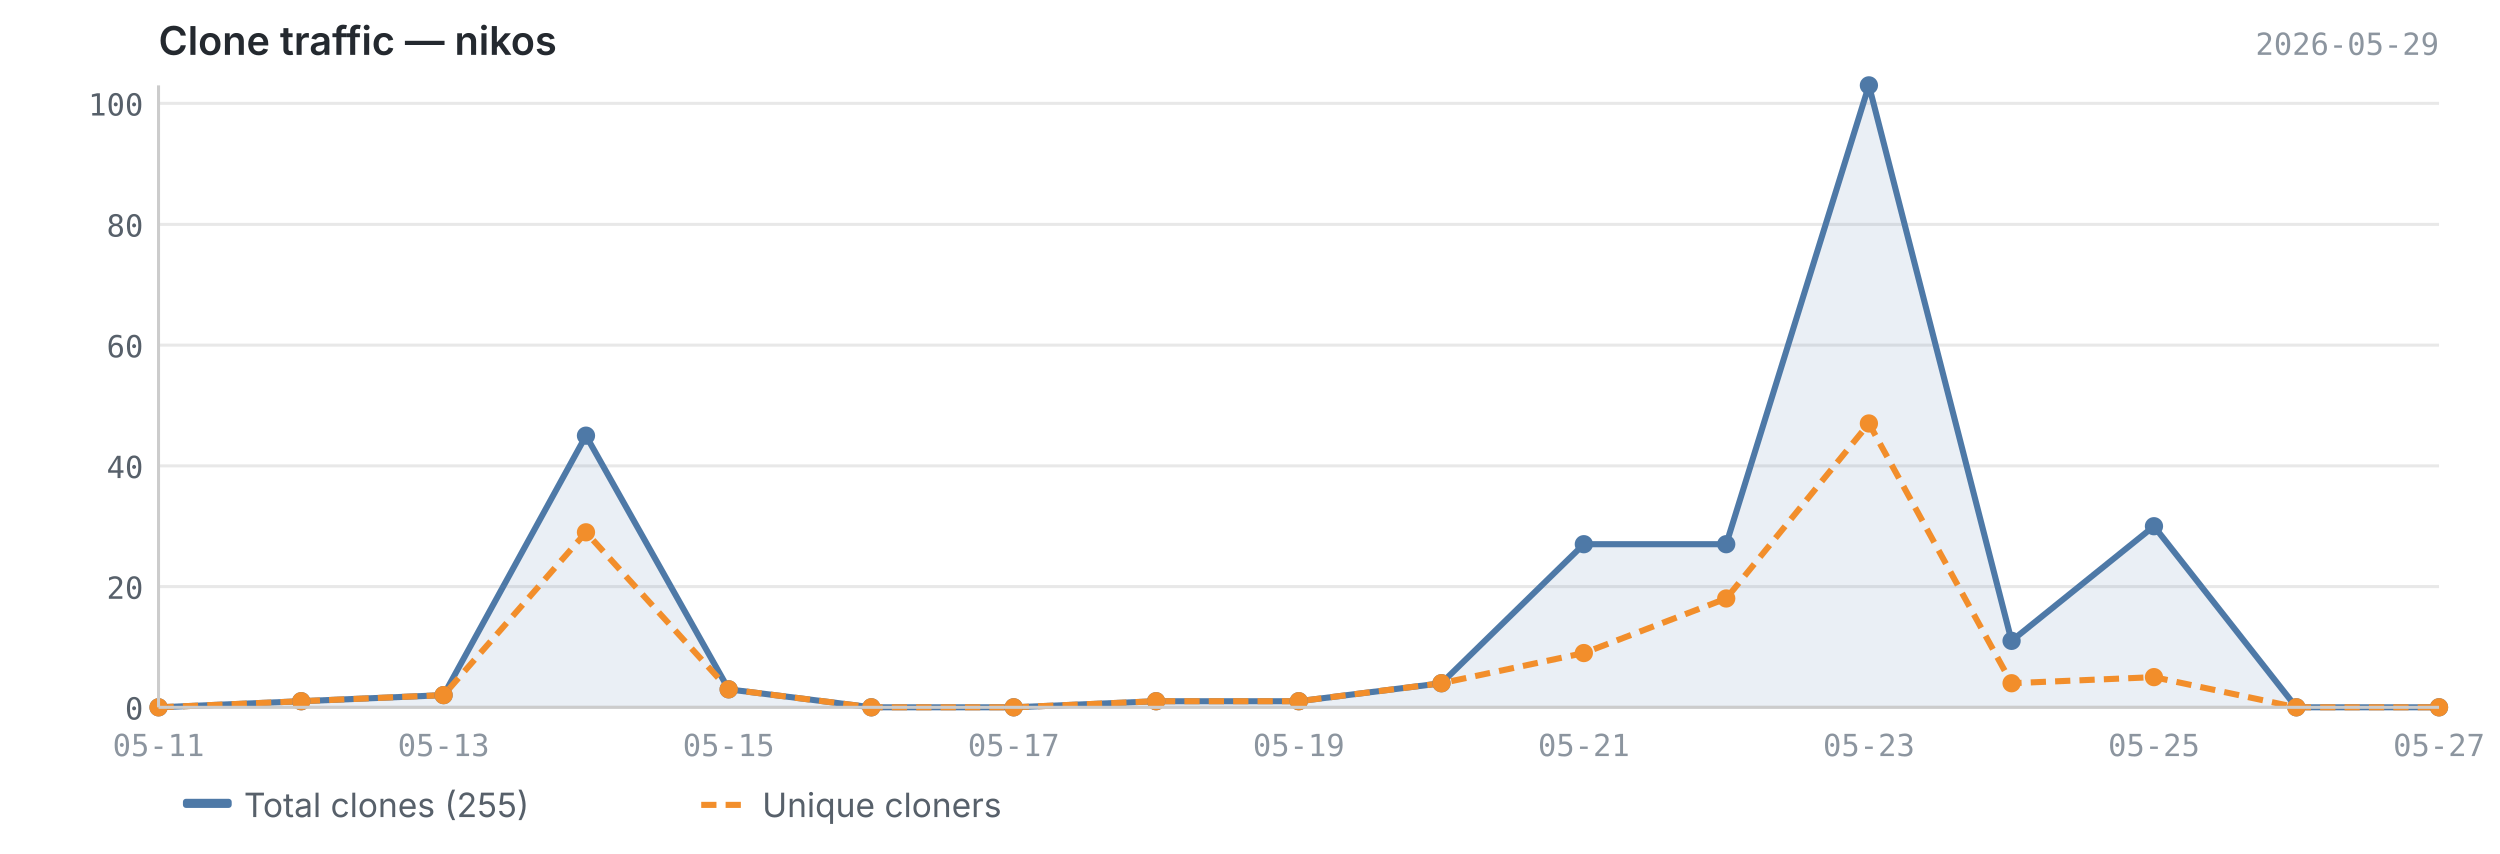
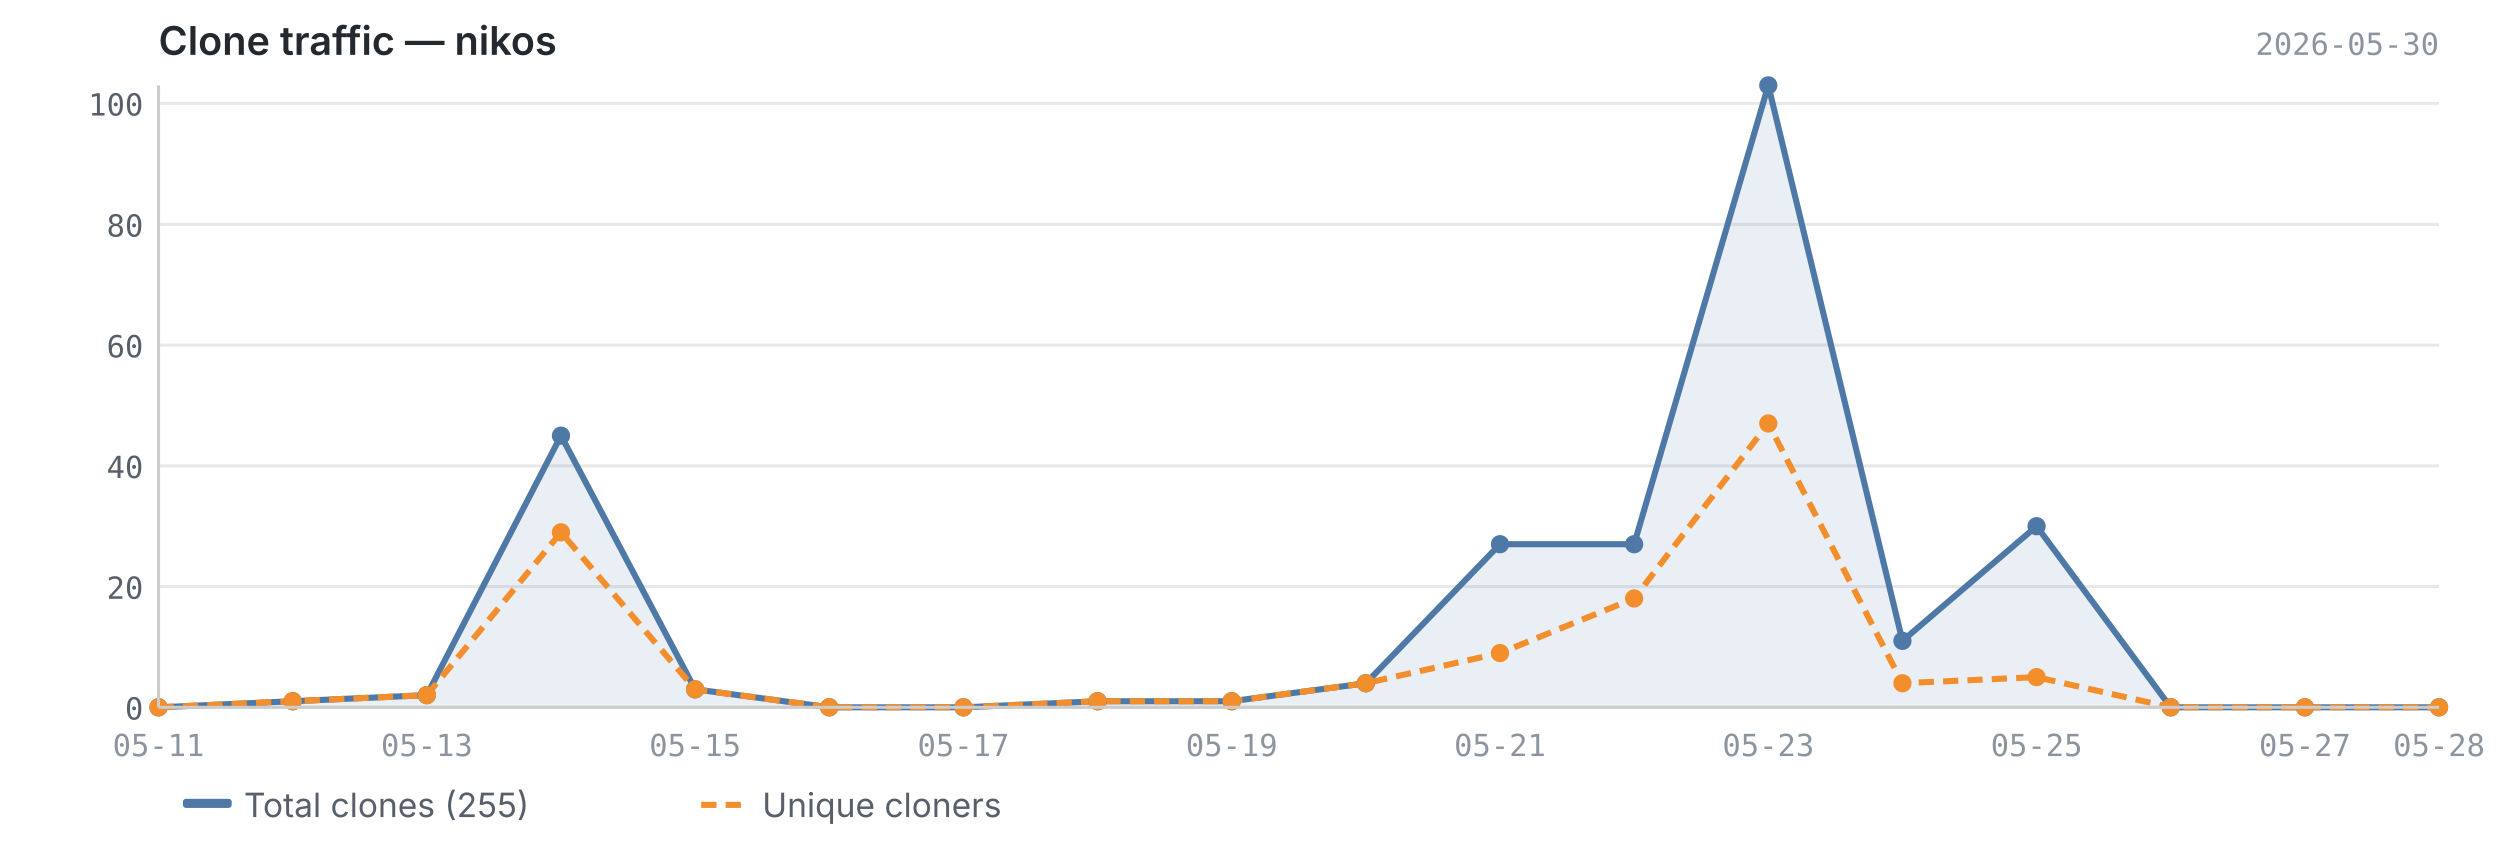
<svg xmlns="http://www.w3.org/2000/svg" viewBox="0 0 820 280" width="820" height="280">
  <text x="52" y="18" font-size="13" font-weight="600" fill="#24292f" font-family="-apple-system, BlinkMacSystemFont, 'Segoe UI', sans-serif">Clone traffic — nikos</text>
-   <text x="800" y="18" font-size="10" fill="#8c959f" font-family="ui-monospace, SFMono-Regular, 'SF Mono', Menlo, monospace" text-anchor="end">2026-05-29</text>
+   <text x="800" y="18" font-size="10" fill="#8c959f" font-family="ui-monospace, SFMono-Regular, 'SF Mono', Menlo, monospace" text-anchor="end">2026-05-30</text>
  <line x1="52" y1="232.0" x2="800" y2="232.0" stroke="#e8e8e8" stroke-width="1" />
  <line x1="52" y1="192.4" x2="800" y2="192.4" stroke="#e8e8e8" stroke-width="1" />
  <line x1="52" y1="152.8" x2="800" y2="152.8" stroke="#e8e8e8" stroke-width="1" />
  <line x1="52" y1="113.2" x2="800" y2="113.2" stroke="#e8e8e8" stroke-width="1" />
  <line x1="52" y1="73.6" x2="800" y2="73.6" stroke="#e8e8e8" stroke-width="1" />
  <line x1="52" y1="33.9" x2="800" y2="33.9" stroke="#e8e8e8" stroke-width="1" />
  <line x1="52" y1="-5.7" x2="800" y2="-5.7" stroke="#e8e8e8" stroke-width="1" />
-   <path d="M52.0,232.0 L52.0,232.0 L98.8,230.0 L145.5,228.0 L192.2,142.9 L239.0,226.1 L285.8,232.0 L332.5,232.0 L379.2,230.0 L426.0,230.0 L472.8,224.1 L519.5,178.5 L566.2,178.5 L613.0,28.0 L659.8,210.2 L706.5,172.6 L753.2,232.0 L800.0,232.0 L800.0,232.0 L52.0,232.0Z" fill="#4e79a7" opacity="0.12" />
-   <polyline points="52.0,232.0 98.8,230.0 145.5,228.0 192.2,142.9 239.0,226.1 285.8,232.0 332.5,232.0 379.2,230.0 426.0,230.0 472.8,224.1 519.5,178.5 566.2,178.5 613.0,28.0 659.8,210.2 706.5,172.6 753.2,232.0 800.0,232.0" fill="none" stroke="#4e79a7" stroke-width="2" stroke-linejoin="round" />
-   <polyline points="52.0,232.0 98.8,230.0 145.5,228.0 192.2,174.6 239.0,226.1 285.8,232.0 332.5,232.0 379.2,230.0 426.0,230.0 472.8,224.1 519.5,214.2 566.2,196.3 613.0,138.9 659.8,224.1 706.5,222.1 753.2,232.0 800.0,232.0" fill="none" stroke="#f28e2b" stroke-width="2" stroke-linejoin="round" stroke-dasharray="5,3" />
+   <path d="M52.0,232.0 L52.0,232.0 L96.0,230.0 L140.0,228.0 L184.0,142.9 L228.0,226.1 L272.0,232.0 L316.0,232.0 L360.0,230.0 L404.0,230.0 L448.0,224.1 L492.0,178.5 L536.0,178.5 L580.0,28.0 L624.0,210.2 L668.0,172.6 L712.0,232.0 L756.0,232.0 L800.0,232.0 L800.0,232.0 L52.0,232.0Z" fill="#4e79a7" opacity="0.12" />
+   <polyline points="52.0,232.0 96.0,230.0 140.0,228.0 184.0,142.9 228.0,226.1 272.0,232.0 316.0,232.0 360.0,230.0 404.0,230.0 448.0,224.1 492.0,178.5 536.0,178.5 580.0,28.0 624.0,210.2 668.0,172.6 712.0,232.0 756.0,232.0 800.0,232.0" fill="none" stroke="#4e79a7" stroke-width="2" stroke-linejoin="round" />
+   <polyline points="52.0,232.0 96.0,230.0 140.0,228.0 184.0,174.6 228.0,226.1 272.0,232.0 316.0,232.0 360.0,230.0 404.0,230.0 448.0,224.1 492.0,214.2 536.0,196.3 580.0,138.9 624.0,224.1 668.0,222.1 712.0,232.0 756.0,232.0 800.0,232.0" fill="none" stroke="#f28e2b" stroke-width="2" stroke-linejoin="round" stroke-dasharray="5,3" />
  <circle cx="52.0" cy="232.0" r="3" fill="#4e79a7" />
-   <circle cx="98.8" cy="230.0" r="3" fill="#4e79a7" />
-   <circle cx="145.5" cy="228.0" r="3" fill="#4e79a7" />
-   <circle cx="192.2" cy="142.9" r="3" fill="#4e79a7" />
-   <circle cx="239.0" cy="226.1" r="3" fill="#4e79a7" />
-   <circle cx="285.8" cy="232.0" r="3" fill="#4e79a7" />
-   <circle cx="332.5" cy="232.0" r="3" fill="#4e79a7" />
-   <circle cx="379.2" cy="230.0" r="3" fill="#4e79a7" />
-   <circle cx="426.0" cy="230.0" r="3" fill="#4e79a7" />
-   <circle cx="472.8" cy="224.1" r="3" fill="#4e79a7" />
-   <circle cx="519.5" cy="178.5" r="3" fill="#4e79a7" />
-   <circle cx="566.2" cy="178.5" r="3" fill="#4e79a7" />
-   <circle cx="613.0" cy="28.0" r="3" fill="#4e79a7" />
-   <circle cx="659.8" cy="210.2" r="3" fill="#4e79a7" />
-   <circle cx="706.5" cy="172.6" r="3" fill="#4e79a7" />
-   <circle cx="753.2" cy="232.0" r="3" fill="#4e79a7" />
+   <circle cx="96.0" cy="230.0" r="3" fill="#4e79a7" />
+   <circle cx="140.0" cy="228.0" r="3" fill="#4e79a7" />
+   <circle cx="184.0" cy="142.9" r="3" fill="#4e79a7" />
+   <circle cx="228.0" cy="226.1" r="3" fill="#4e79a7" />
+   <circle cx="272.0" cy="232.0" r="3" fill="#4e79a7" />
+   <circle cx="316.0" cy="232.0" r="3" fill="#4e79a7" />
+   <circle cx="360.0" cy="230.0" r="3" fill="#4e79a7" />
+   <circle cx="404.0" cy="230.0" r="3" fill="#4e79a7" />
+   <circle cx="448.0" cy="224.1" r="3" fill="#4e79a7" />
+   <circle cx="492.0" cy="178.5" r="3" fill="#4e79a7" />
+   <circle cx="536.0" cy="178.5" r="3" fill="#4e79a7" />
+   <circle cx="580.0" cy="28.0" r="3" fill="#4e79a7" />
+   <circle cx="624.0" cy="210.2" r="3" fill="#4e79a7" />
+   <circle cx="668.0" cy="172.6" r="3" fill="#4e79a7" />
+   <circle cx="712.0" cy="232.0" r="3" fill="#4e79a7" />
+   <circle cx="756.0" cy="232.0" r="3" fill="#4e79a7" />
  <circle cx="800.0" cy="232.0" r="3" fill="#4e79a7" />
  <circle cx="52.0" cy="232.0" r="3" fill="#f28e2b" />
-   <circle cx="98.8" cy="230.0" r="3" fill="#f28e2b" />
-   <circle cx="145.5" cy="228.0" r="3" fill="#f28e2b" />
-   <circle cx="192.2" cy="174.6" r="3" fill="#f28e2b" />
-   <circle cx="239.0" cy="226.1" r="3" fill="#f28e2b" />
-   <circle cx="285.8" cy="232.0" r="3" fill="#f28e2b" />
-   <circle cx="332.5" cy="232.0" r="3" fill="#f28e2b" />
-   <circle cx="379.2" cy="230.0" r="3" fill="#f28e2b" />
-   <circle cx="426.0" cy="230.0" r="3" fill="#f28e2b" />
-   <circle cx="472.8" cy="224.1" r="3" fill="#f28e2b" />
-   <circle cx="519.5" cy="214.2" r="3" fill="#f28e2b" />
-   <circle cx="566.2" cy="196.3" r="3" fill="#f28e2b" />
-   <circle cx="613.0" cy="138.9" r="3" fill="#f28e2b" />
-   <circle cx="659.8" cy="224.1" r="3" fill="#f28e2b" />
-   <circle cx="706.5" cy="222.1" r="3" fill="#f28e2b" />
-   <circle cx="753.2" cy="232.0" r="3" fill="#f28e2b" />
+   <circle cx="96.0" cy="230.0" r="3" fill="#f28e2b" />
+   <circle cx="140.0" cy="228.0" r="3" fill="#f28e2b" />
+   <circle cx="184.0" cy="174.6" r="3" fill="#f28e2b" />
+   <circle cx="228.0" cy="226.1" r="3" fill="#f28e2b" />
+   <circle cx="272.0" cy="232.0" r="3" fill="#f28e2b" />
+   <circle cx="316.0" cy="232.0" r="3" fill="#f28e2b" />
+   <circle cx="360.0" cy="230.0" r="3" fill="#f28e2b" />
+   <circle cx="404.0" cy="230.0" r="3" fill="#f28e2b" />
+   <circle cx="448.0" cy="224.1" r="3" fill="#f28e2b" />
+   <circle cx="492.0" cy="214.2" r="3" fill="#f28e2b" />
+   <circle cx="536.0" cy="196.3" r="3" fill="#f28e2b" />
+   <circle cx="580.0" cy="138.9" r="3" fill="#f28e2b" />
+   <circle cx="624.0" cy="224.1" r="3" fill="#f28e2b" />
+   <circle cx="668.0" cy="222.1" r="3" fill="#f28e2b" />
+   <circle cx="712.0" cy="232.0" r="3" fill="#f28e2b" />
+   <circle cx="756.0" cy="232.0" r="3" fill="#f28e2b" />
  <circle cx="800.0" cy="232.0" r="3" fill="#f28e2b" />
  <line x1="52" y1="28" x2="52" y2="232" stroke="#cccccc" stroke-width="1" />
  <line x1="52" y1="232" x2="800" y2="232" stroke="#cccccc" stroke-width="1" />
  <text x="47" y="236.0" text-anchor="end" font-size="10" fill="#57606a" font-family="ui-monospace, SFMono-Regular, 'SF Mono', Menlo, monospace">0</text>
  <text x="47" y="196.4" text-anchor="end" font-size="10" fill="#57606a" font-family="ui-monospace, SFMono-Regular, 'SF Mono', Menlo, monospace">20</text>
  <text x="47" y="156.8" text-anchor="end" font-size="10" fill="#57606a" font-family="ui-monospace, SFMono-Regular, 'SF Mono', Menlo, monospace">40</text>
  <text x="47" y="117.2" text-anchor="end" font-size="10" fill="#57606a" font-family="ui-monospace, SFMono-Regular, 'SF Mono', Menlo, monospace">60</text>
  <text x="47" y="77.6" text-anchor="end" font-size="10" fill="#57606a" font-family="ui-monospace, SFMono-Regular, 'SF Mono', Menlo, monospace">80</text>
  <text x="47" y="37.9" text-anchor="end" font-size="10" fill="#57606a" font-family="ui-monospace, SFMono-Regular, 'SF Mono', Menlo, monospace">100</text>
  <text x="47" y="-1.7" text-anchor="end" font-size="10" fill="#57606a" font-family="ui-monospace, SFMono-Regular, 'SF Mono', Menlo, monospace">120</text>
  <text x="52.0" y="248" text-anchor="middle" font-size="10" fill="#8c959f" font-family="ui-monospace, SFMono-Regular, 'SF Mono', Menlo, monospace">05-11</text>
-   <text x="145.5" y="248" text-anchor="middle" font-size="10" fill="#8c959f" font-family="ui-monospace, SFMono-Regular, 'SF Mono', Menlo, monospace">05-13</text>
-   <text x="239.0" y="248" text-anchor="middle" font-size="10" fill="#8c959f" font-family="ui-monospace, SFMono-Regular, 'SF Mono', Menlo, monospace">05-15</text>
-   <text x="332.5" y="248" text-anchor="middle" font-size="10" fill="#8c959f" font-family="ui-monospace, SFMono-Regular, 'SF Mono', Menlo, monospace">05-17</text>
-   <text x="426.0" y="248" text-anchor="middle" font-size="10" fill="#8c959f" font-family="ui-monospace, SFMono-Regular, 'SF Mono', Menlo, monospace">05-19</text>
-   <text x="519.5" y="248" text-anchor="middle" font-size="10" fill="#8c959f" font-family="ui-monospace, SFMono-Regular, 'SF Mono', Menlo, monospace">05-21</text>
-   <text x="613.0" y="248" text-anchor="middle" font-size="10" fill="#8c959f" font-family="ui-monospace, SFMono-Regular, 'SF Mono', Menlo, monospace">05-23</text>
-   <text x="706.5" y="248" text-anchor="middle" font-size="10" fill="#8c959f" font-family="ui-monospace, SFMono-Regular, 'SF Mono', Menlo, monospace">05-25</text>
-   <text x="800.0" y="248" text-anchor="middle" font-size="10" fill="#8c959f" font-family="ui-monospace, SFMono-Regular, 'SF Mono', Menlo, monospace">05-27</text>
+   <text x="140.0" y="248" text-anchor="middle" font-size="10" fill="#8c959f" font-family="ui-monospace, SFMono-Regular, 'SF Mono', Menlo, monospace">05-13</text>
+   <text x="228.0" y="248" text-anchor="middle" font-size="10" fill="#8c959f" font-family="ui-monospace, SFMono-Regular, 'SF Mono', Menlo, monospace">05-15</text>
+   <text x="316.0" y="248" text-anchor="middle" font-size="10" fill="#8c959f" font-family="ui-monospace, SFMono-Regular, 'SF Mono', Menlo, monospace">05-17</text>
+   <text x="404.0" y="248" text-anchor="middle" font-size="10" fill="#8c959f" font-family="ui-monospace, SFMono-Regular, 'SF Mono', Menlo, monospace">05-19</text>
+   <text x="492.0" y="248" text-anchor="middle" font-size="10" fill="#8c959f" font-family="ui-monospace, SFMono-Regular, 'SF Mono', Menlo, monospace">05-21</text>
+   <text x="580.0" y="248" text-anchor="middle" font-size="10" fill="#8c959f" font-family="ui-monospace, SFMono-Regular, 'SF Mono', Menlo, monospace">05-23</text>
+   <text x="668.0" y="248" text-anchor="middle" font-size="10" fill="#8c959f" font-family="ui-monospace, SFMono-Regular, 'SF Mono', Menlo, monospace">05-25</text>
+   <text x="756.0" y="248" text-anchor="middle" font-size="10" fill="#8c959f" font-family="ui-monospace, SFMono-Regular, 'SF Mono', Menlo, monospace">05-27</text>
+   <text x="800.0" y="248" text-anchor="middle" font-size="10" fill="#8c959f" font-family="ui-monospace, SFMono-Regular, 'SF Mono', Menlo, monospace">05-28</text>
  <rect x="60" y="262" width="16" height="3" fill="#4e79a7" rx="1" />
  <text x="80" y="268" font-size="11" fill="#57606a" font-family="-apple-system, BlinkMacSystemFont, 'Segoe UI', sans-serif">Total clones (255)</text>
  <line x1="230" y1="264" x2="246" y2="264" stroke="#f28e2b" stroke-width="2" stroke-dasharray="5,3" />
  <text x="250" y="268" font-size="11" fill="#57606a" font-family="-apple-system, BlinkMacSystemFont, 'Segoe UI', sans-serif">Unique cloners</text>
</svg>
